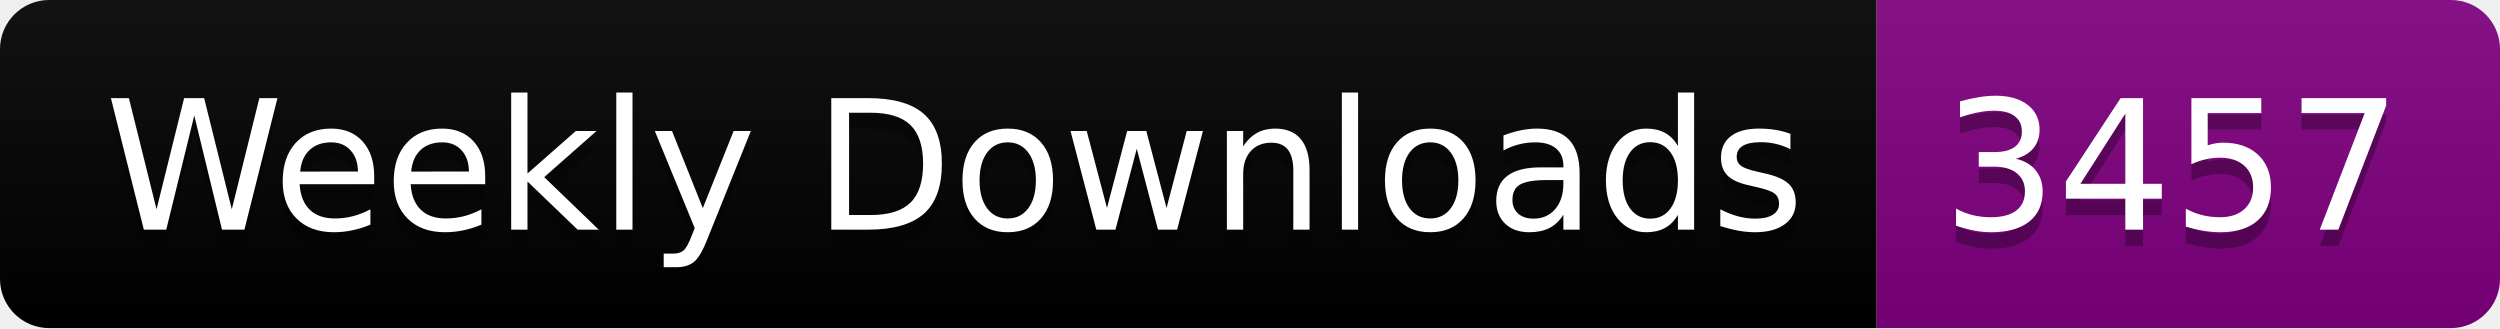
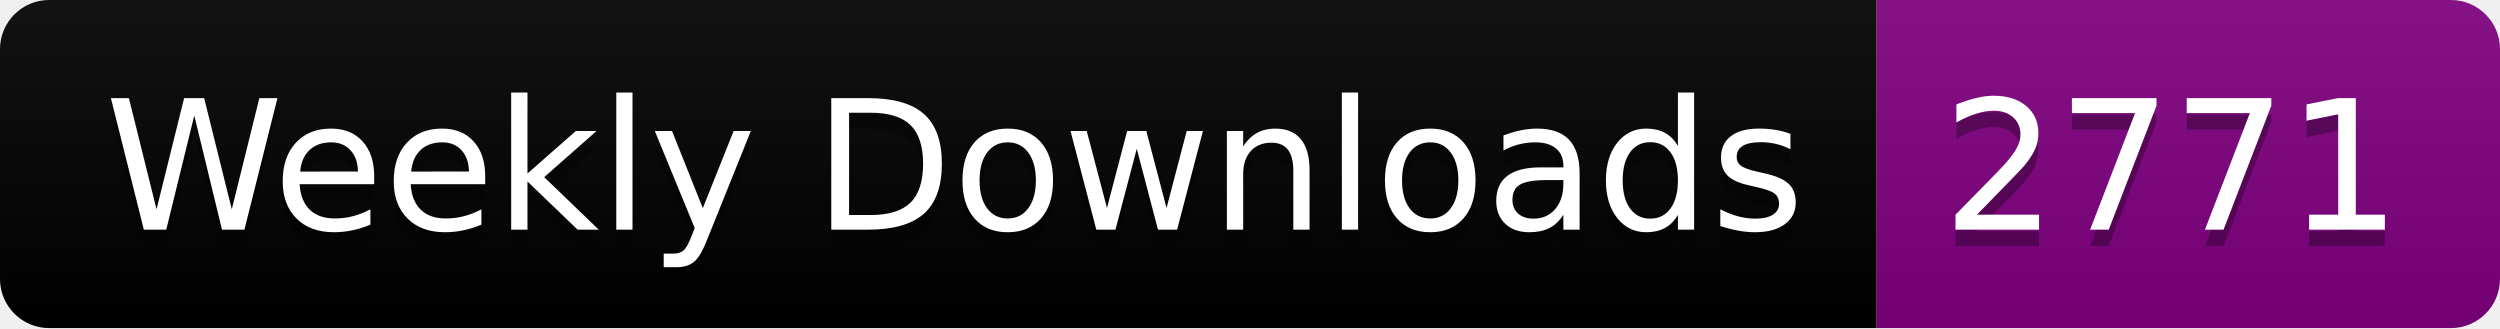
<svg xmlns="http://www.w3.org/2000/svg" width="152.4" height="20">
  <linearGradient id="smooth" x2="0" y2="100%">
    <stop offset="0" stop-color="#bbb" stop-opacity=".1" />
    <stop offset="1" stop-opacity=".1" />
  </linearGradient>
  <clipPath id="round">
    <rect width="152.4" height="20" rx="3" fill="#fff" />
  </clipPath>
  <g clip-path="url(#round)">
    <rect width="114.4" height="20" fill="black" />
    <rect x="114.4" width="38.0" height="20" fill="purple" />
    <rect width="152.4" height="20" fill="url(#smooth)" />
  </g>
  <g fill="#fff" text-anchor="middle" font-family="DejaVu Sans,Verdana,Geneva,sans-serif" font-size="110">
    <text x="582.0" y="150" fill="#010101" fill-opacity=".3" transform="scale(0.1)" textLength="1044.0" lengthAdjust="spacing">Weekly Downloads</text>
    <text x="582.0" y="140" transform="scale(0.1)" textLength="1044.0" lengthAdjust="spacing">Weekly Downloads</text>
-     <text x="1324.0" y="150" fill="#010101" fill-opacity=".3" transform="scale(0.1)" textLength="280.0" lengthAdjust="spacing">3457</text>
-     <text x="1324.0" y="140" transform="scale(0.1)" textLength="280.0" lengthAdjust="spacing">3457</text>
+     <text x="1324.0" y="150" fill="#010101" fill-opacity=".3" transform="scale(0.1)" textLength="280.0" lengthAdjust="spacing">2771</text>
+     <text x="1324.0" y="140" transform="scale(0.1)" textLength="280.0" lengthAdjust="spacing">2771</text>
  </g>
</svg>
